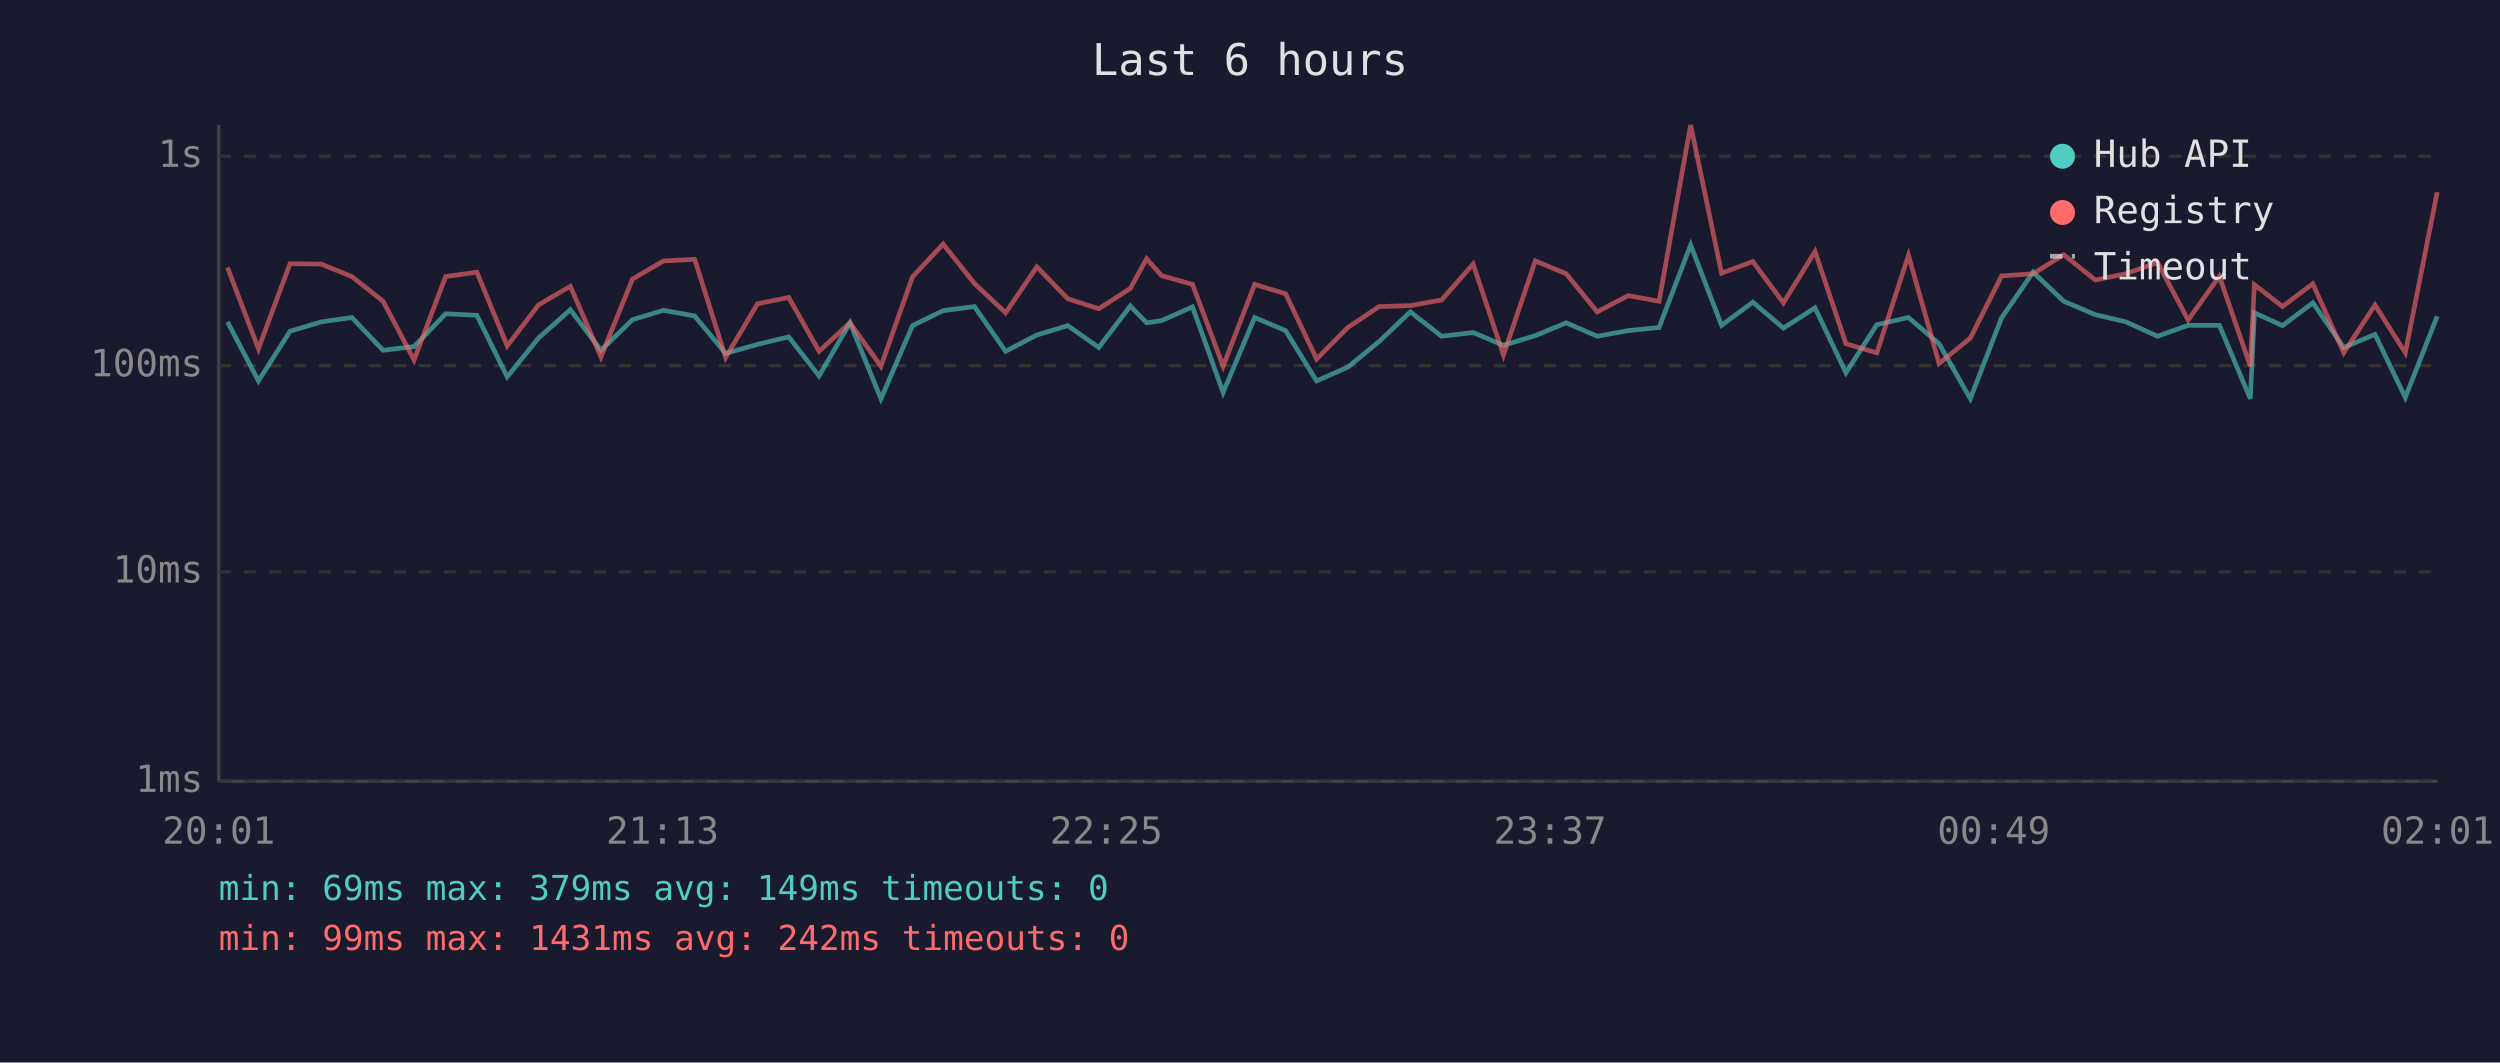
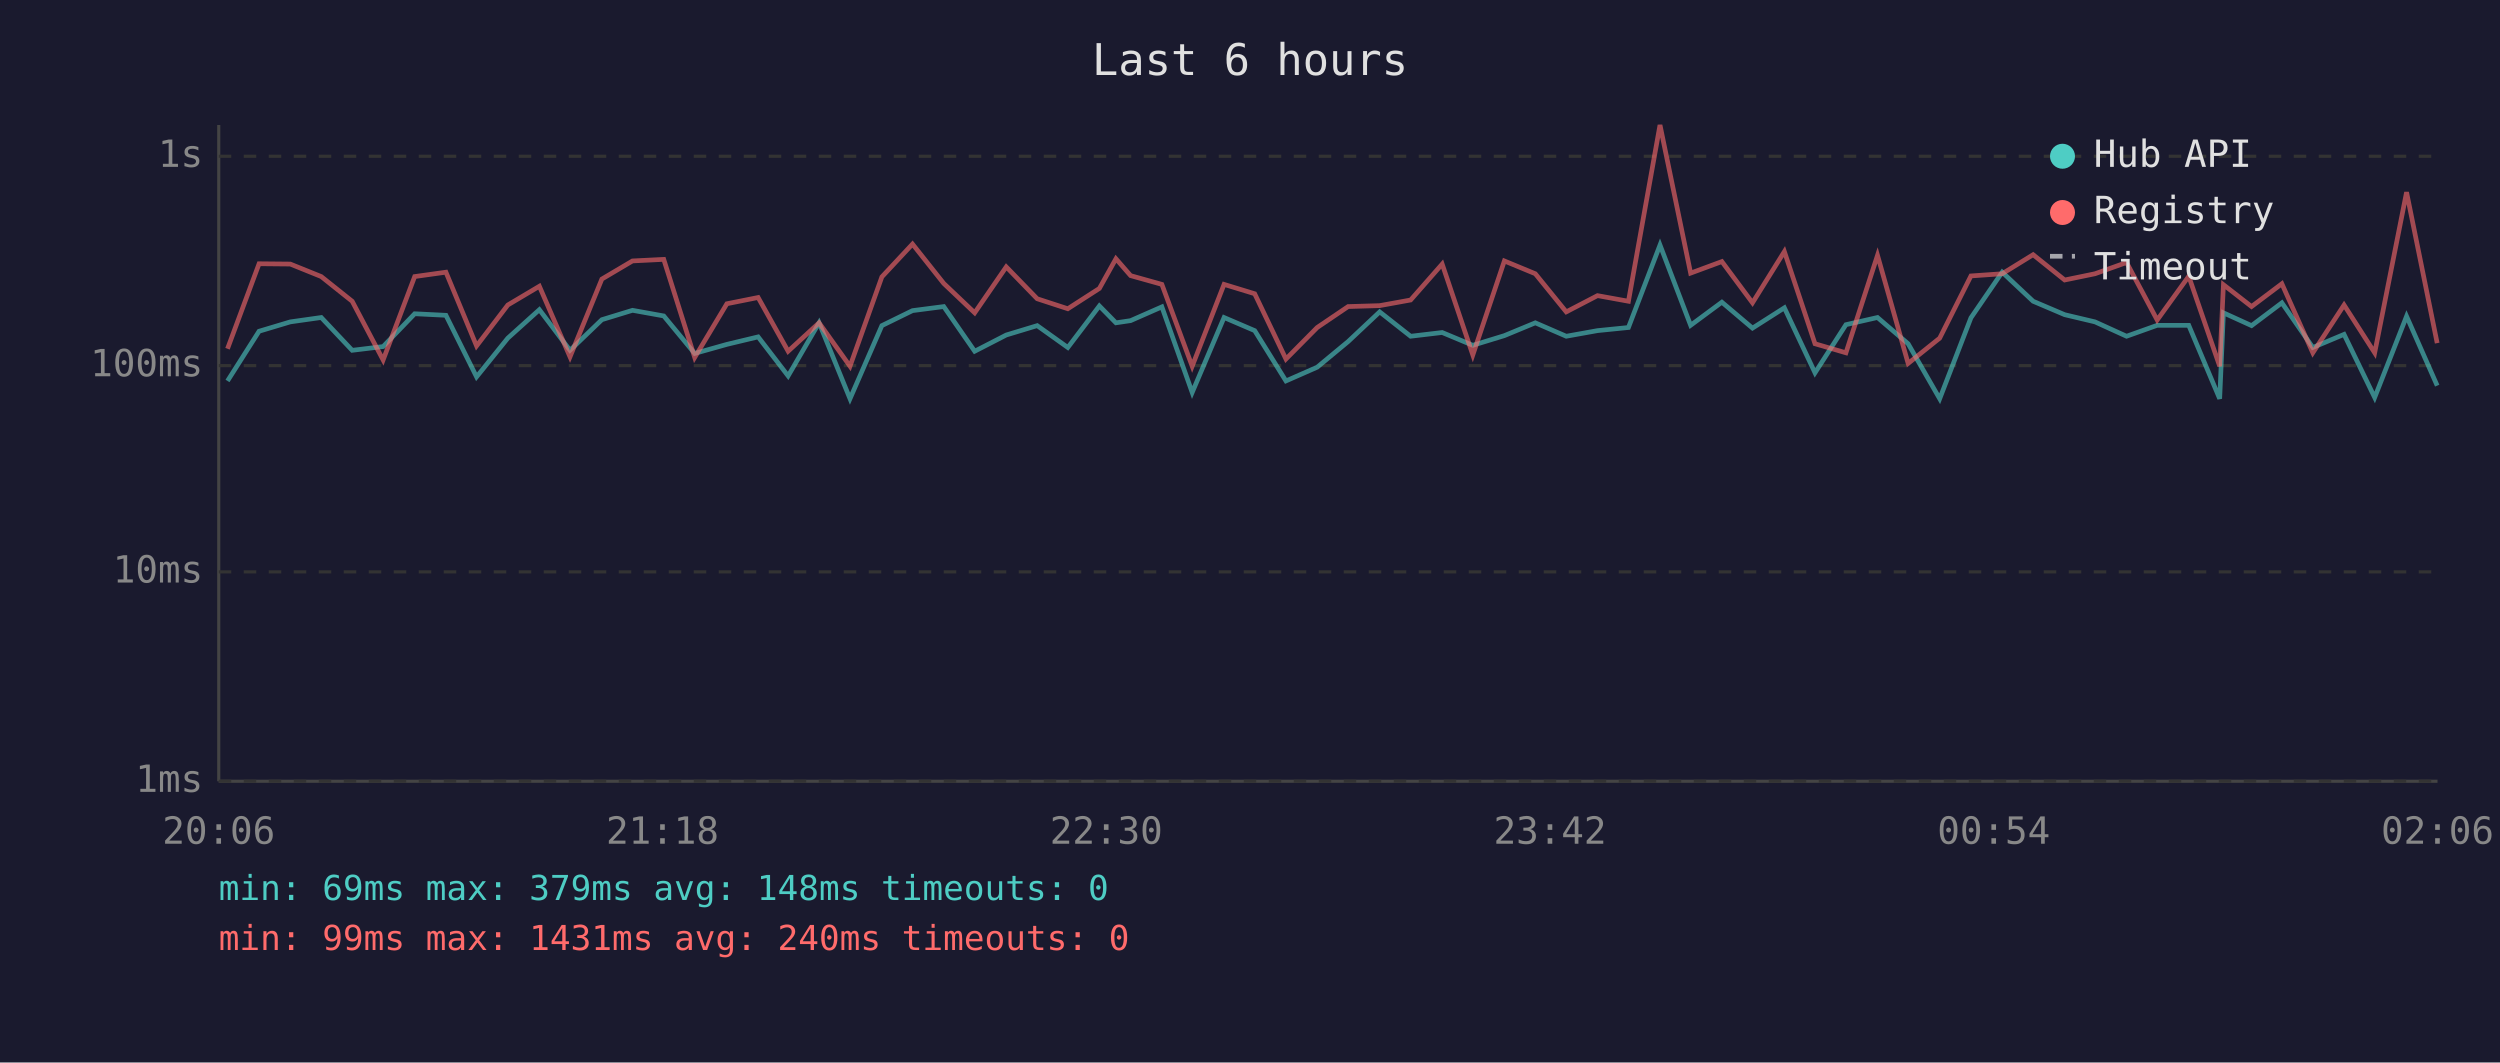
<svg xmlns="http://www.w3.org/2000/svg" viewBox="0 0 800 340" font-family="monospace" font-size="12">
  <rect width="800" height="340" fill="#1a1a2e" />
  <text x="400" y="24" fill="#e0e0e0" font-size="14" text-anchor="middle">Last 6 hours</text>
  <line x1="70" y1="40" x2="70" y2="250" stroke="#444" stroke-width="1" />
  <line x1="70" y1="250" x2="780" y2="250" stroke="#444" stroke-width="1" />
  <line x1="70" y1="250" x2="780" y2="250" stroke="#333" stroke-width="1" stroke-dasharray="4" />
  <text x="65" y="250" fill="#888" text-anchor="end" dominant-baseline="middle">1ms</text>
  <line x1="70" y1="183" x2="780" y2="183" stroke="#333" stroke-width="1" stroke-dasharray="4" />
  <text x="65" y="183" fill="#888" text-anchor="end" dominant-baseline="middle">10ms</text>
  <line x1="70" y1="117" x2="780" y2="117" stroke="#333" stroke-width="1" stroke-dasharray="4" />
  <text x="65" y="117" fill="#888" text-anchor="end" dominant-baseline="middle">100ms</text>
  <line x1="70" y1="50" x2="780" y2="50" stroke="#333" stroke-width="1" stroke-dasharray="4" />
  <text x="65" y="50" fill="#888" text-anchor="end" dominant-baseline="middle">1s</text>
-   <text x="70" y="270" fill="#888" text-anchor="middle">20:01</text>
-   <text x="212" y="270" fill="#888" text-anchor="middle">21:13</text>
-   <text x="354" y="270" fill="#888" text-anchor="middle">22:25</text>
-   <text x="496" y="270" fill="#888" text-anchor="middle">23:37</text>
-   <text x="638" y="270" fill="#888" text-anchor="middle">00:49</text>
-   <text x="780" y="270" fill="#888" text-anchor="middle">02:01</text>
-   <polyline points="72.8,103.0 82.7,121.9 92.8,106.0 102.8,103.0 112.6,101.6 122.6,112.1 132.5,110.9 142.6,100.4 152.6,100.9 162.3,120.6 172.3,108.2 182.5,99.1 192.3,112.1 202.4,102.3 212.3,99.3 222.3,101.1 232.2,113.1 242.4,110.2 252.4,107.8 262.1,120.3 272.0,103.3 281.9,127.6 292.0,104.2 301.8,99.4 311.8,98.1 321.8,112.4 331.8,107.2 341.7,104.2 351.6,111.2 361.7,97.9 366.9,103.3 371.7,102.6 381.6,98.2 391.4,125.6 401.5,101.6 411.4,105.8 421.3,121.9 431.3,117.5 441.3,109.3 451.3,99.8 461.3,107.6 471.4,106.4 481.1,110.5 491.3,107.4 501.2,103.3 511.1,107.6 521.0,105.8 530.9,104.8 541.0,78.4 550.9,104.1 560.9,96.7 570.7,105.0 580.8,98.5 590.7,119.3 600.6,103.9 610.7,101.6 620.5,110.0 630.5,127.6 640.5,101.7 650.6,87.1 660.4,96.4 670.5,100.7 680.3,103.0 690.4,107.6 700.2,104.1 710.2,104.1 720.1,127.6 721.4,100.1 730.4,104.2 740.1,96.9 750.0,111.2 760.0,107.0 769.7,127.2 779.9,101.2" fill="none" stroke="#4ecdc4" stroke-width="1.5" opacity="0.6" />
-   <polyline points="72.8,85.6 82.7,111.6 92.8,84.4 102.8,84.5 112.6,88.5 122.6,96.4 132.5,115.2 142.6,88.5 152.6,87.1 162.3,110.7 172.3,97.6 182.5,91.6 192.3,114.2 202.4,89.3 212.3,83.5 222.3,83.0 232.2,114.4 242.4,97.2 252.4,95.2 262.1,112.4 272.0,103.3 281.9,117.2 292.0,88.6 301.8,78.1 311.8,90.7 321.8,100.1 331.8,85.4 341.7,95.6 351.6,98.8 361.7,92.3 366.9,82.8 371.7,88.2 381.6,91.0 391.4,117.2 401.5,91.0 411.4,94.0 421.3,114.9 431.3,104.8 441.3,98.1 451.3,97.8 461.3,96.0 471.4,84.5 481.1,113.6 491.3,83.5 501.2,87.6 511.1,99.8 521.0,94.6 530.9,96.4 541.0,40.0 550.9,87.4 560.9,83.7 570.7,96.9 580.8,80.5 590.7,110.0 600.6,112.9 610.7,81.7 620.5,116.3 630.5,108.2 640.5,88.3 650.6,87.6 660.4,81.5 670.5,89.6 680.3,87.6 690.4,84.0 700.2,102.4 710.2,88.4 720.1,117.2 721.4,91.1 730.4,98.1 740.1,90.8 750.0,112.9 760.0,97.6 769.7,112.9 779.9,61.5" fill="none" stroke="#ff6b6b" stroke-width="1.5" opacity="0.6" />
+   <text x="70" y="270" fill="#888" text-anchor="middle">20:06</text>
+   <text x="212" y="270" fill="#888" text-anchor="middle">21:18</text>
+   <text x="354" y="270" fill="#888" text-anchor="middle">22:30</text>
+   <text x="496" y="270" fill="#888" text-anchor="middle">23:42</text>
+   <text x="638" y="270" fill="#888" text-anchor="middle">00:54</text>
+   <text x="780" y="270" fill="#888" text-anchor="middle">02:06</text>
+   <polyline points="72.8,121.9 82.9,106.0 92.9,103.0 102.8,101.6 112.7,112.1 122.6,110.9 132.7,100.4 142.7,100.9 152.5,120.6 162.5,108.2 172.6,99.1 182.4,112.1 192.6,102.3 202.4,99.3 212.4,101.1 222.3,113.1 232.6,110.2 242.6,107.8 252.2,120.3 262.1,103.3 272.0,127.6 282.2,104.2 292.0,99.4 302.0,98.1 311.9,112.4 322.0,107.2 331.9,104.2 341.7,111.2 351.8,97.9 357.1,103.3 361.8,102.6 371.8,98.2 381.5,125.6 391.7,101.6 401.5,105.8 411.5,121.9 421.5,117.5 431.4,109.3 441.5,99.8 451.4,107.6 461.5,106.4 471.3,110.5 481.4,107.4 491.3,103.3 501.2,107.6 511.2,105.8 521.1,104.8 531.2,78.4 541.0,104.1 551.0,96.7 560.8,105.0 571.0,98.5 580.8,119.3 590.7,103.9 600.8,101.6 610.6,110.0 620.7,127.6 630.7,101.7 640.7,87.1 650.6,96.4 660.7,100.7 670.4,103.0 680.5,107.6 690.3,104.1 700.4,104.1 710.3,127.6 711.5,100.1 720.5,104.2 730.2,96.9 740.1,111.2 750.1,107.0 759.9,127.2 770.1,101.2 779.9,123.4" fill="none" stroke="#4ecdc4" stroke-width="1.5" opacity="0.6" />
+   <polyline points="72.8,111.6 82.9,84.4 92.9,84.5 102.8,88.5 112.7,96.4 122.6,115.2 132.7,88.5 142.7,87.1 152.5,110.7 162.5,97.6 172.6,91.6 182.4,114.2 192.6,89.3 202.4,83.5 212.4,83.0 222.3,114.4 232.6,97.2 242.6,95.2 252.2,112.4 262.1,103.3 272.0,117.2 282.2,88.6 292.0,78.1 302.0,90.7 311.9,100.1 322.0,85.4 331.9,95.6 341.7,98.8 351.8,92.3 357.1,82.8 361.8,88.2 371.8,91.0 381.5,117.2 391.7,91.0 401.5,94.0 411.5,114.9 421.5,104.8 431.4,98.1 441.5,97.8 451.4,96.0 461.5,84.5 471.3,113.6 481.4,83.5 491.3,87.6 501.2,99.8 511.2,94.6 521.1,96.4 531.2,40.0 541.0,87.4 551.0,83.7 560.8,96.9 571.0,80.5 580.8,110.0 590.7,112.9 600.8,81.7 610.6,116.3 620.7,108.2 630.7,88.3 640.7,87.6 650.6,81.5 660.7,89.6 670.4,87.6 680.5,84.0 690.3,102.4 700.4,88.4 710.3,117.2 711.5,91.1 720.5,98.1 730.2,90.8 740.1,112.9 750.1,97.6 759.9,112.9 770.1,61.5 779.9,109.8" fill="none" stroke="#ff6b6b" stroke-width="1.5" opacity="0.6" />
  <circle cx="660" cy="50" r="4" fill="#4ecdc4" />
  <text x="670" y="50" fill="#e0e0e0" dominant-baseline="middle">Hub API</text>
  <circle cx="660" cy="68" r="4" fill="#ff6b6b" />
  <text x="670" y="68" fill="#e0e0e0" dominant-baseline="middle">Registry</text>
  <line x1="656" y1="82" x2="664" y2="82" stroke="#e0e0e0" stroke-width="1.5" stroke-dasharray="4,3" opacity="0.7" />
  <text x="670" y="86" fill="#e0e0e0" dominant-baseline="middle">Timeout</text>
-   <text x="70" y="288" fill="#4ecdc4" font-size="11">min: 69ms  max: 379ms  avg: 149ms  timeouts: 0</text>
-   <text x="70" y="304" fill="#ff6b6b" font-size="11">min: 99ms  max: 1431ms  avg: 242ms  timeouts: 0</text>
+   <text x="70" y="288" fill="#4ecdc4" font-size="11">min: 69ms  max: 379ms  avg: 148ms  timeouts: 0</text>
+   <text x="70" y="304" fill="#ff6b6b" font-size="11">min: 99ms  max: 1431ms  avg: 240ms  timeouts: 0</text>
</svg>
